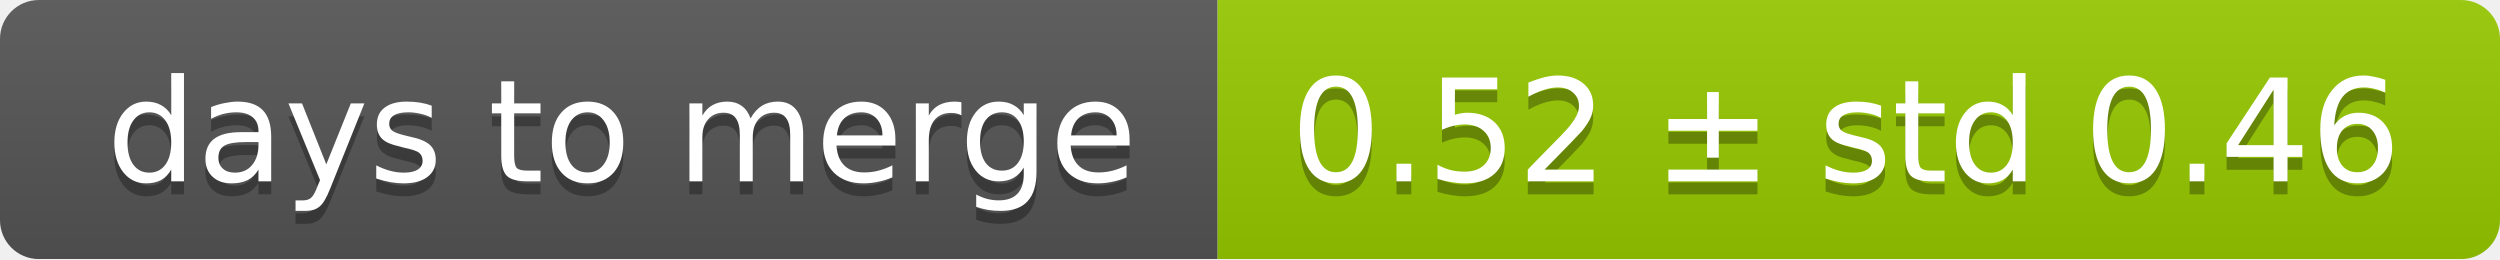
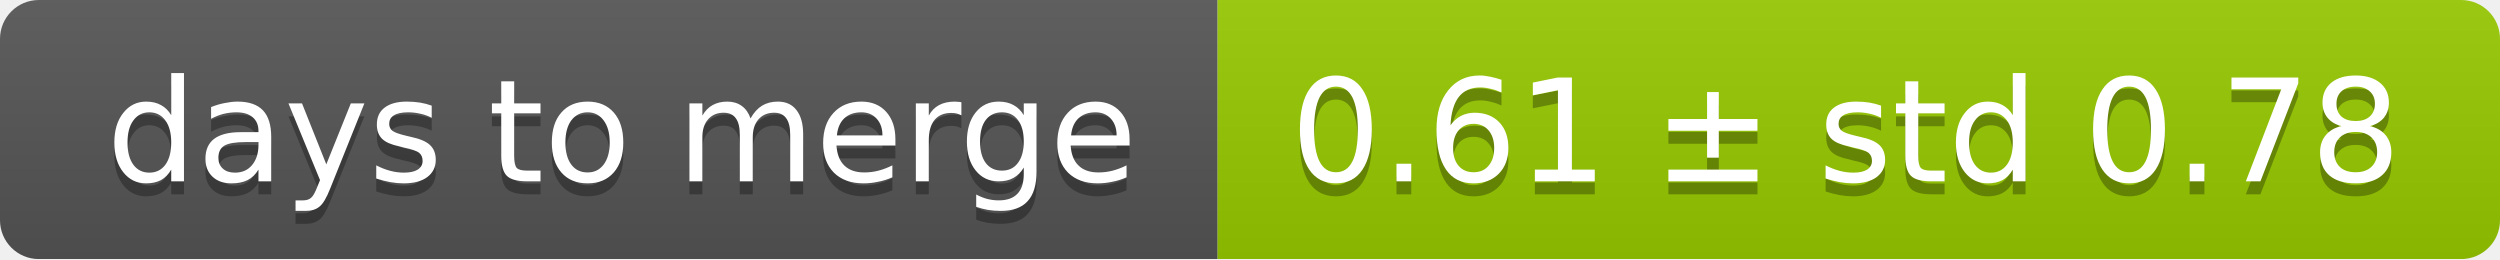
<svg xmlns="http://www.w3.org/2000/svg" width="193" height="20">
  <linearGradient id="smooth" x2="0" y2="100%">
    <stop offset="0" stop-color="#bbb" stop-opacity=".1" />
    <stop offset="1" stop-opacity=".1" />
  </linearGradient>
  <mask id="round">
    <rect width="193" height="20" rx="3" fill="#fff" />
  </mask>
  <g mask="url(#round)">
    <rect width="94" height="20" fill="#555" />
    <rect x="94" width="99" height="20" fill="#97ca00" />
    <rect width="193" height="20" fill="url(#smooth)" />
  </g>
  <g fill="#fff" text-anchor="middle" font-family="DejaVu Sans,Verdana,Geneva,sans-serif" font-size="11">
    <text x="48" y="15" fill="#010101" fill-opacity=".3">days to merge</text>
    <text x="48" y="14">days to merge</text>
-     <text x="142.5" y="15" fill="#010101" fill-opacity=".3">0.52 ± std 0.46</text>
-     <text x="142.5" y="14">0.52 ± std 0.46</text>
+     <text x="142.5" y="15" fill="#010101" fill-opacity=".3">0.61 ± std 0.78</text>
+     <text x="142.5" y="14">0.61 ± std 0.78</text>
  </g>
</svg>
